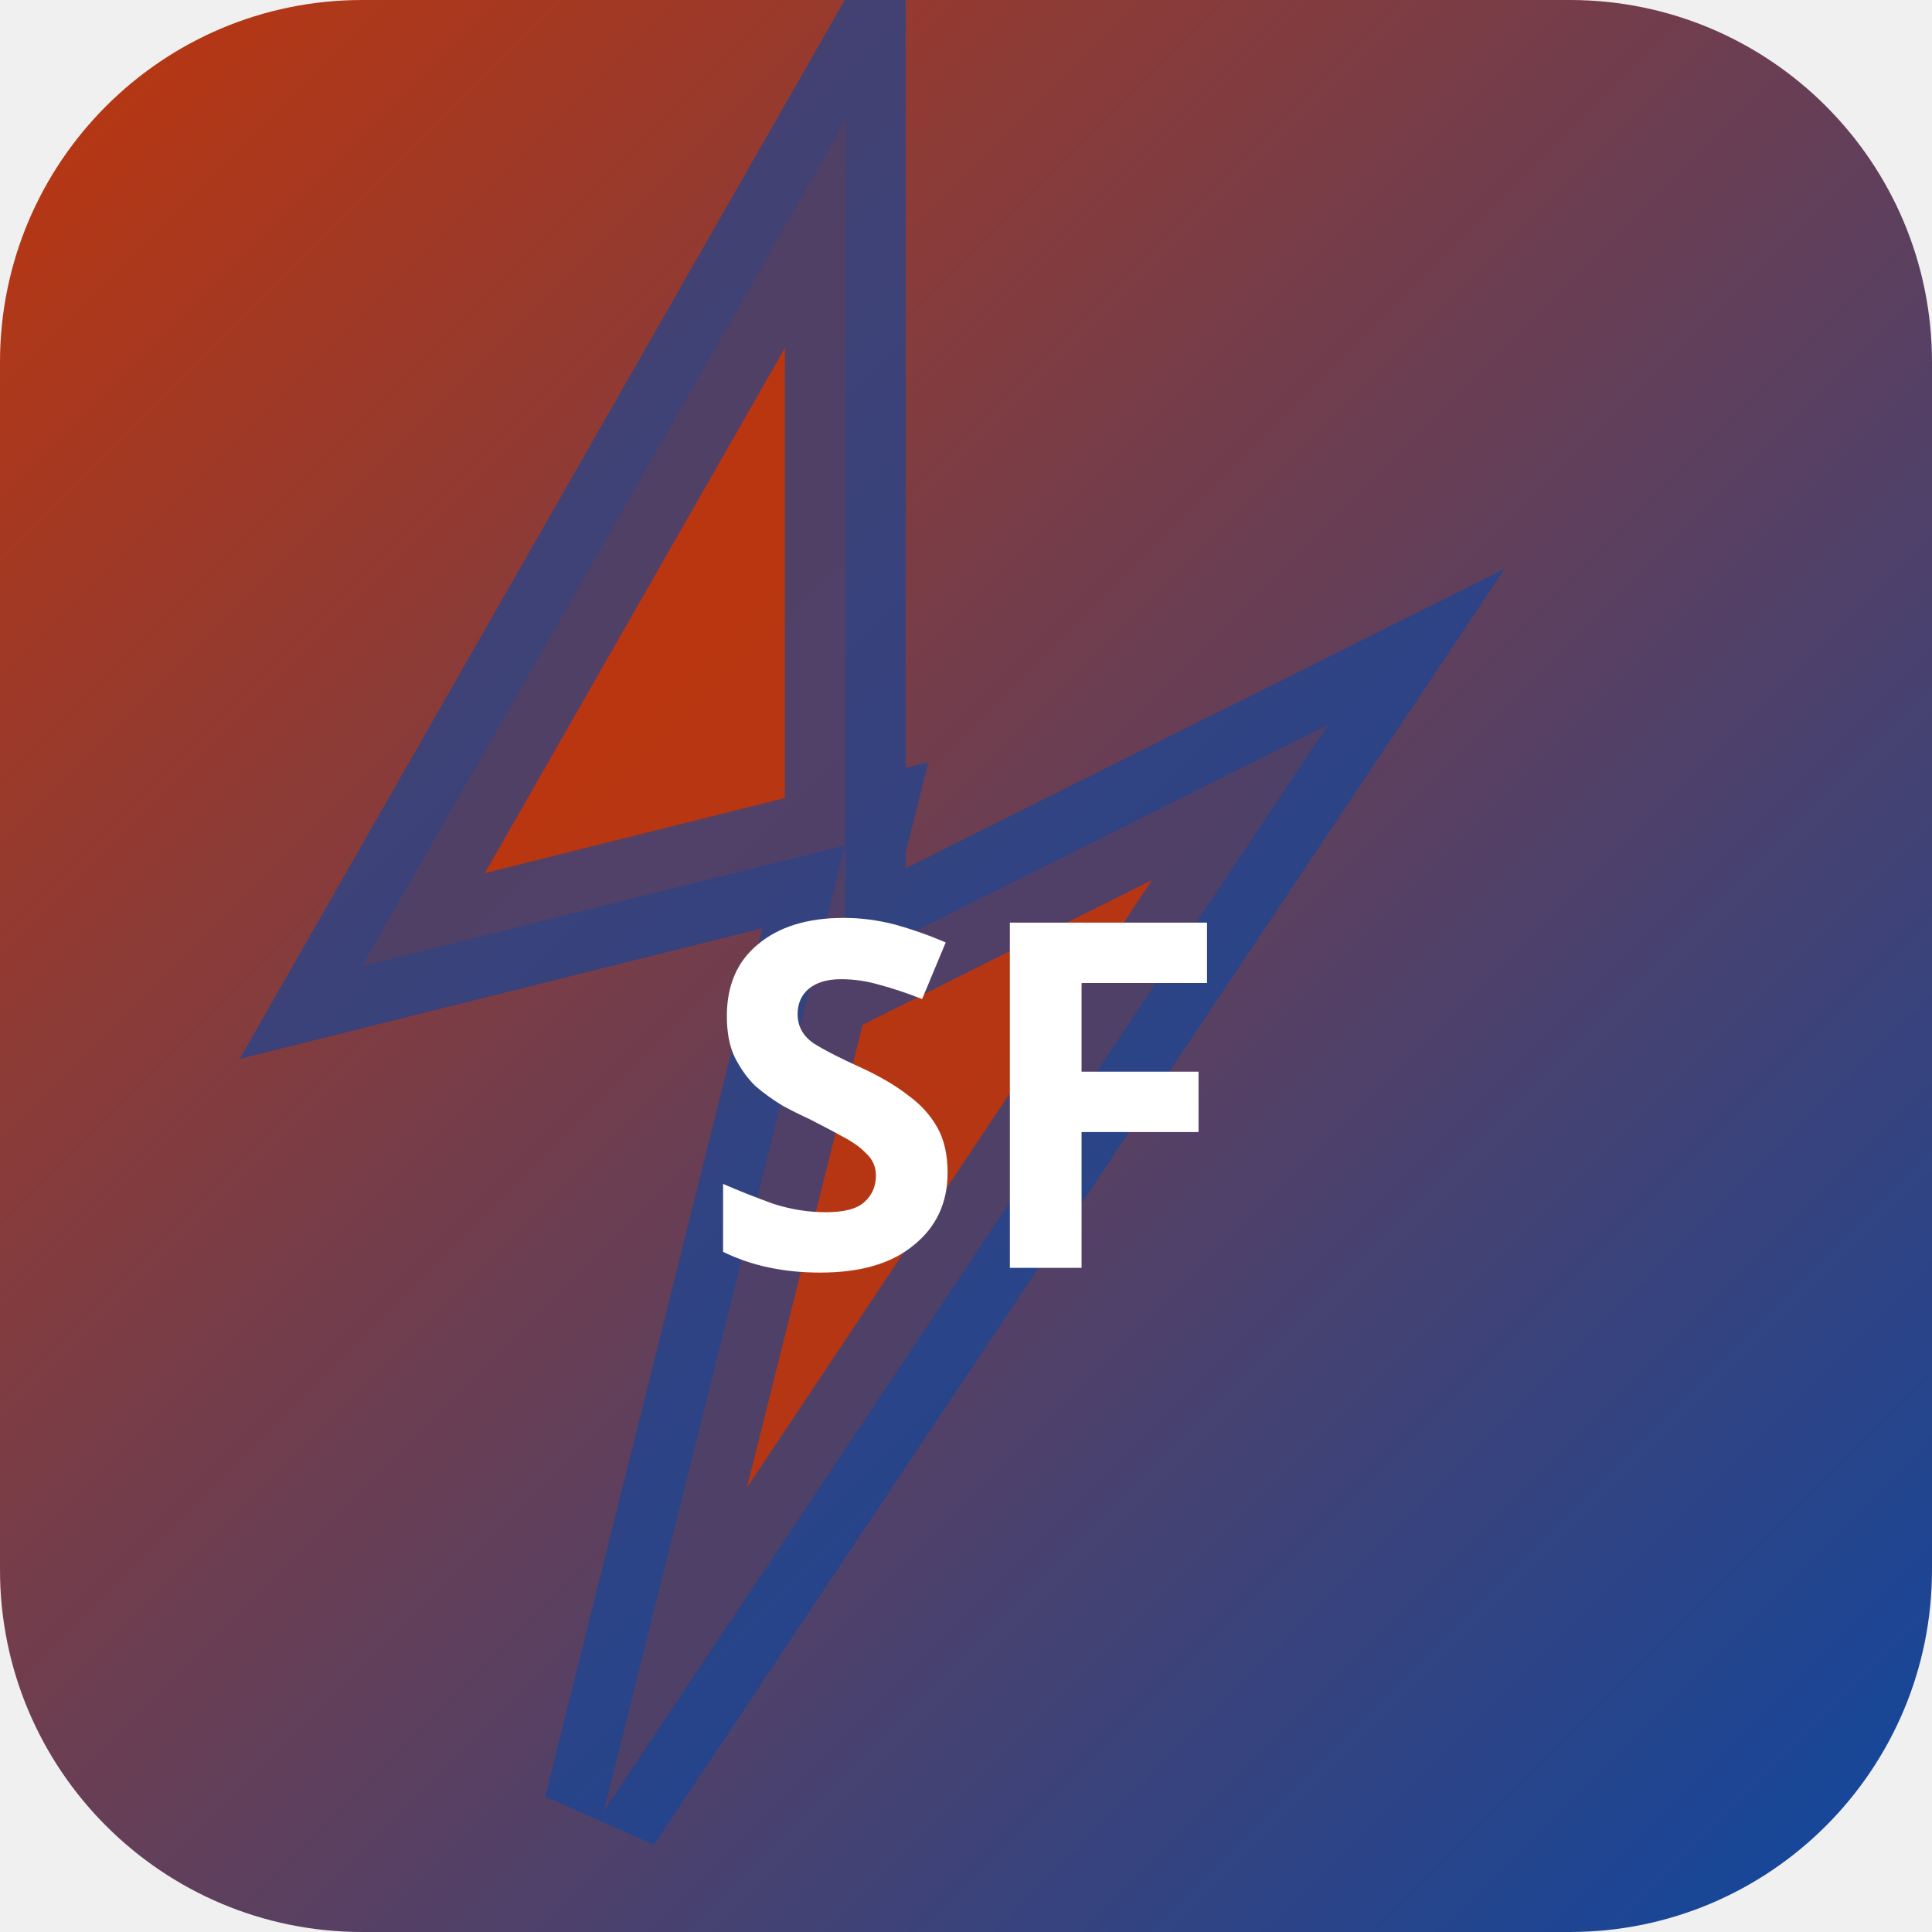
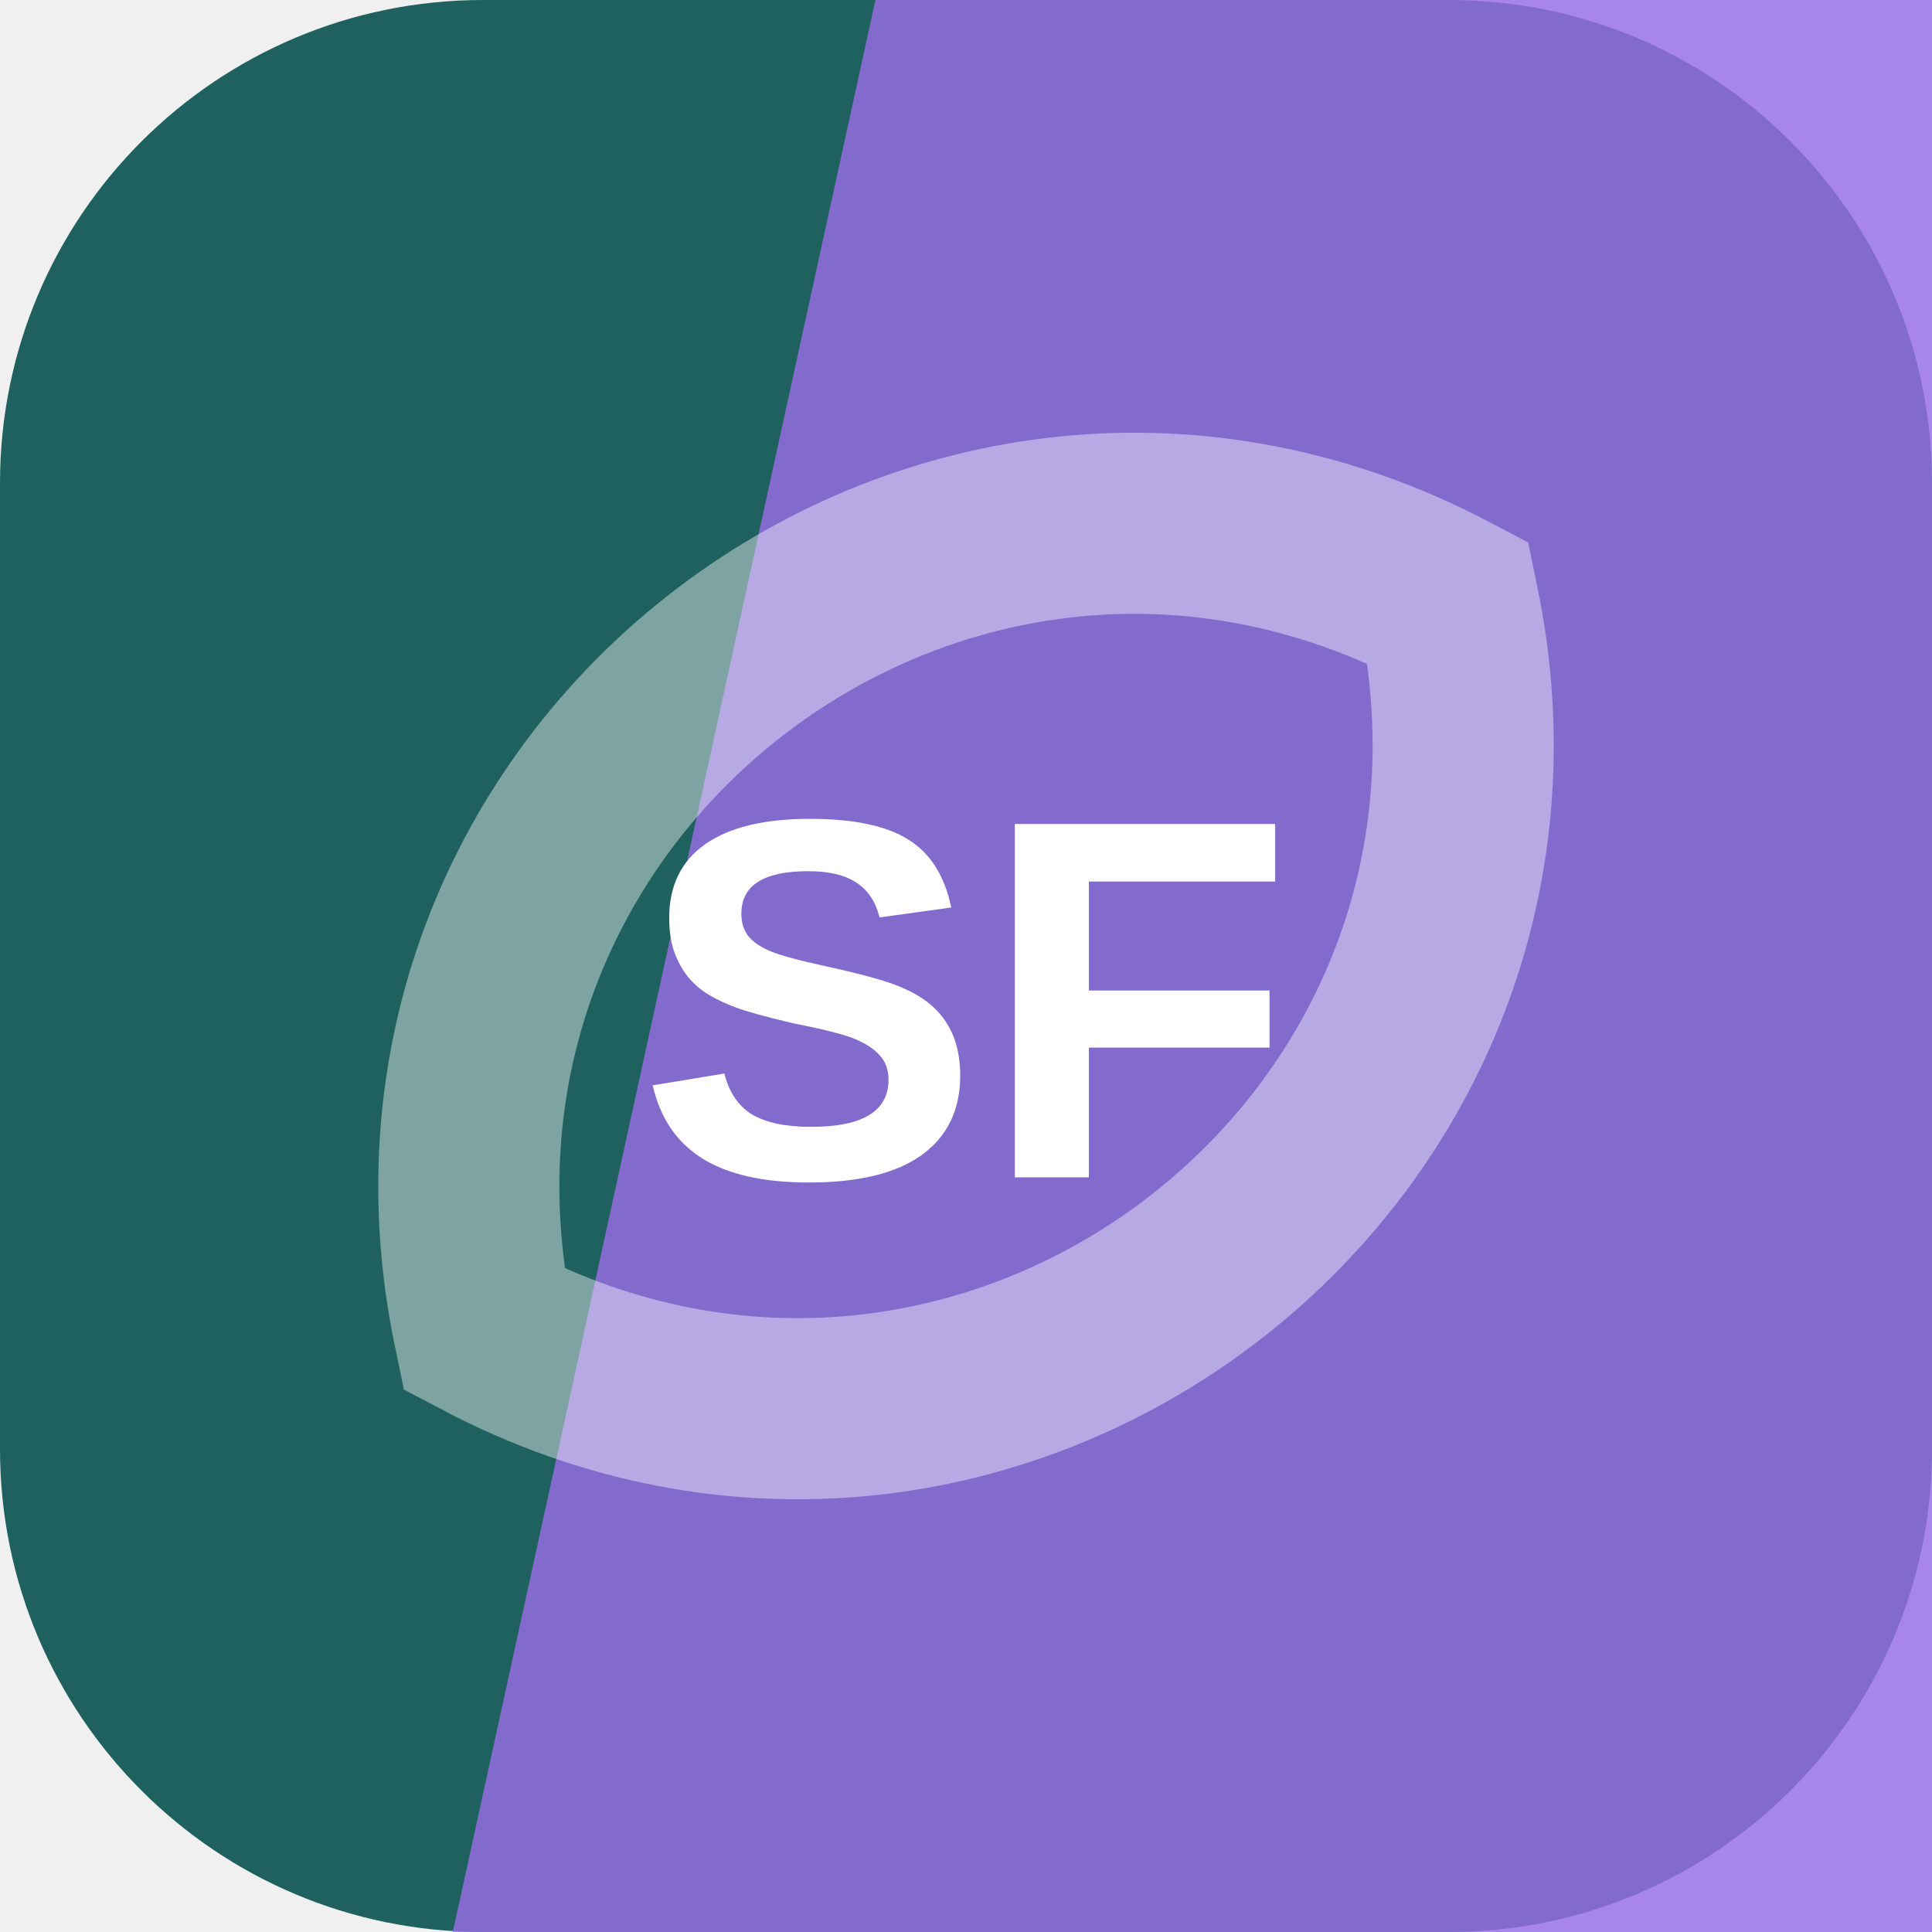
- <svg xmlns="http://www.w3.org/2000/svg" width="32" height="32" viewBox="0 0 32 32">
-   <defs>
-     <linearGradient id="bgsf-t" x1="0" y1="0" x2="1" y2="1">
-       <stop offset="0%" stop-color="#bf360c" />
-       <stop offset="100%" stop-color="#0d47a1" />
-     </linearGradient>
-   </defs>
-   <rect width="32" height="32" rx="6" fill="url(#bgsf-t)" />
-   <polygon points="14,2 6,16 14,14 10,30 22,12 14,16" fill="rgba(191,54,12,0.9)" stroke="rgba(13,71,161,0.6)" stroke-width="2" />
-   <text x="16" y="21" text-anchor="middle" fill="#fff" font-size="8" font-weight="700" font-family="system-ui">SF</text>
+ <svg xmlns="http://www.w3.org/2000/svg" width="64" height="64" viewBox="0 0 64 64" role="img">
+   <rect width="64" height="64" rx="16" fill="hsl(177 52% 25%)" />
+   <path d="M29 0h35v64H15Z" fill="hsl(261 72% 67%)" opacity="0.82" />
+   <g transform="rotate(143 32 32)" opacity="0.42">
+     <path d="M12 32c8-17 32-17 40 0-8 17-32 17-40 0Z" fill="none" stroke="#ffffff" stroke-width="6" />
+   </g>
+   <text x="32" y="39" text-anchor="middle" fill="#ffffff" font-family="Arial,Helvetica,sans-serif" font-size="17" font-weight="700" letter-spacing="0">SF</text>
</svg>
